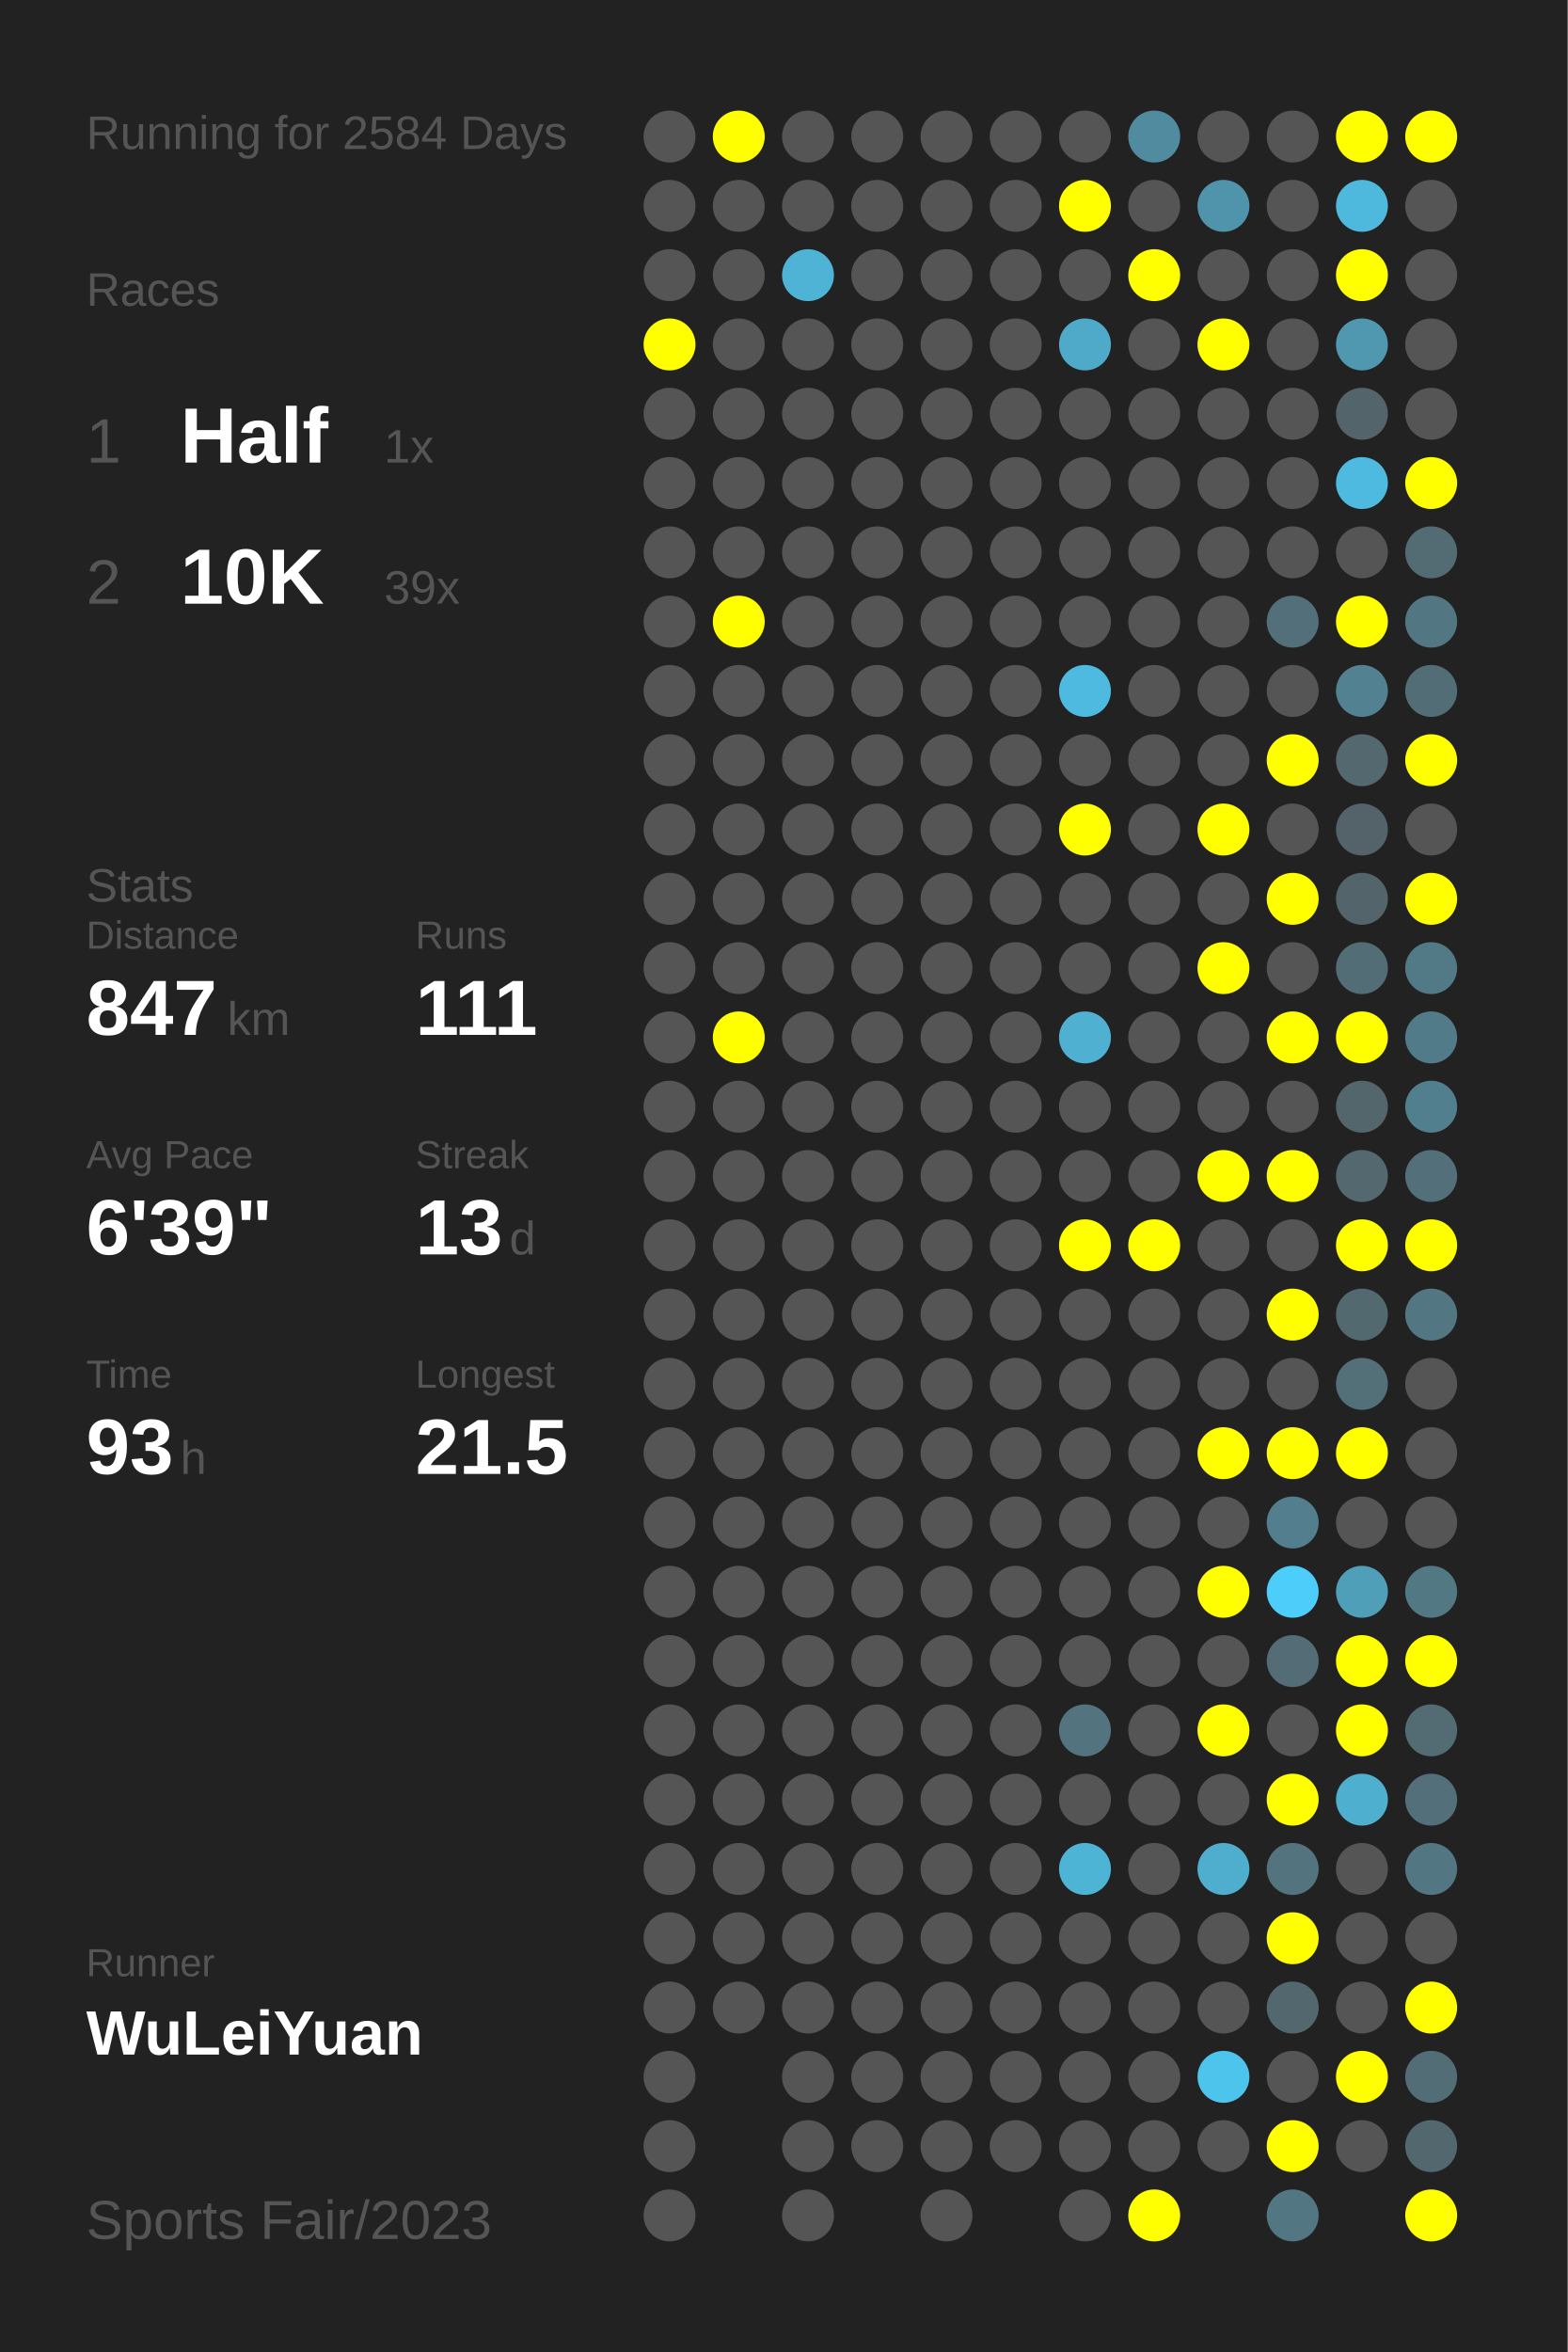
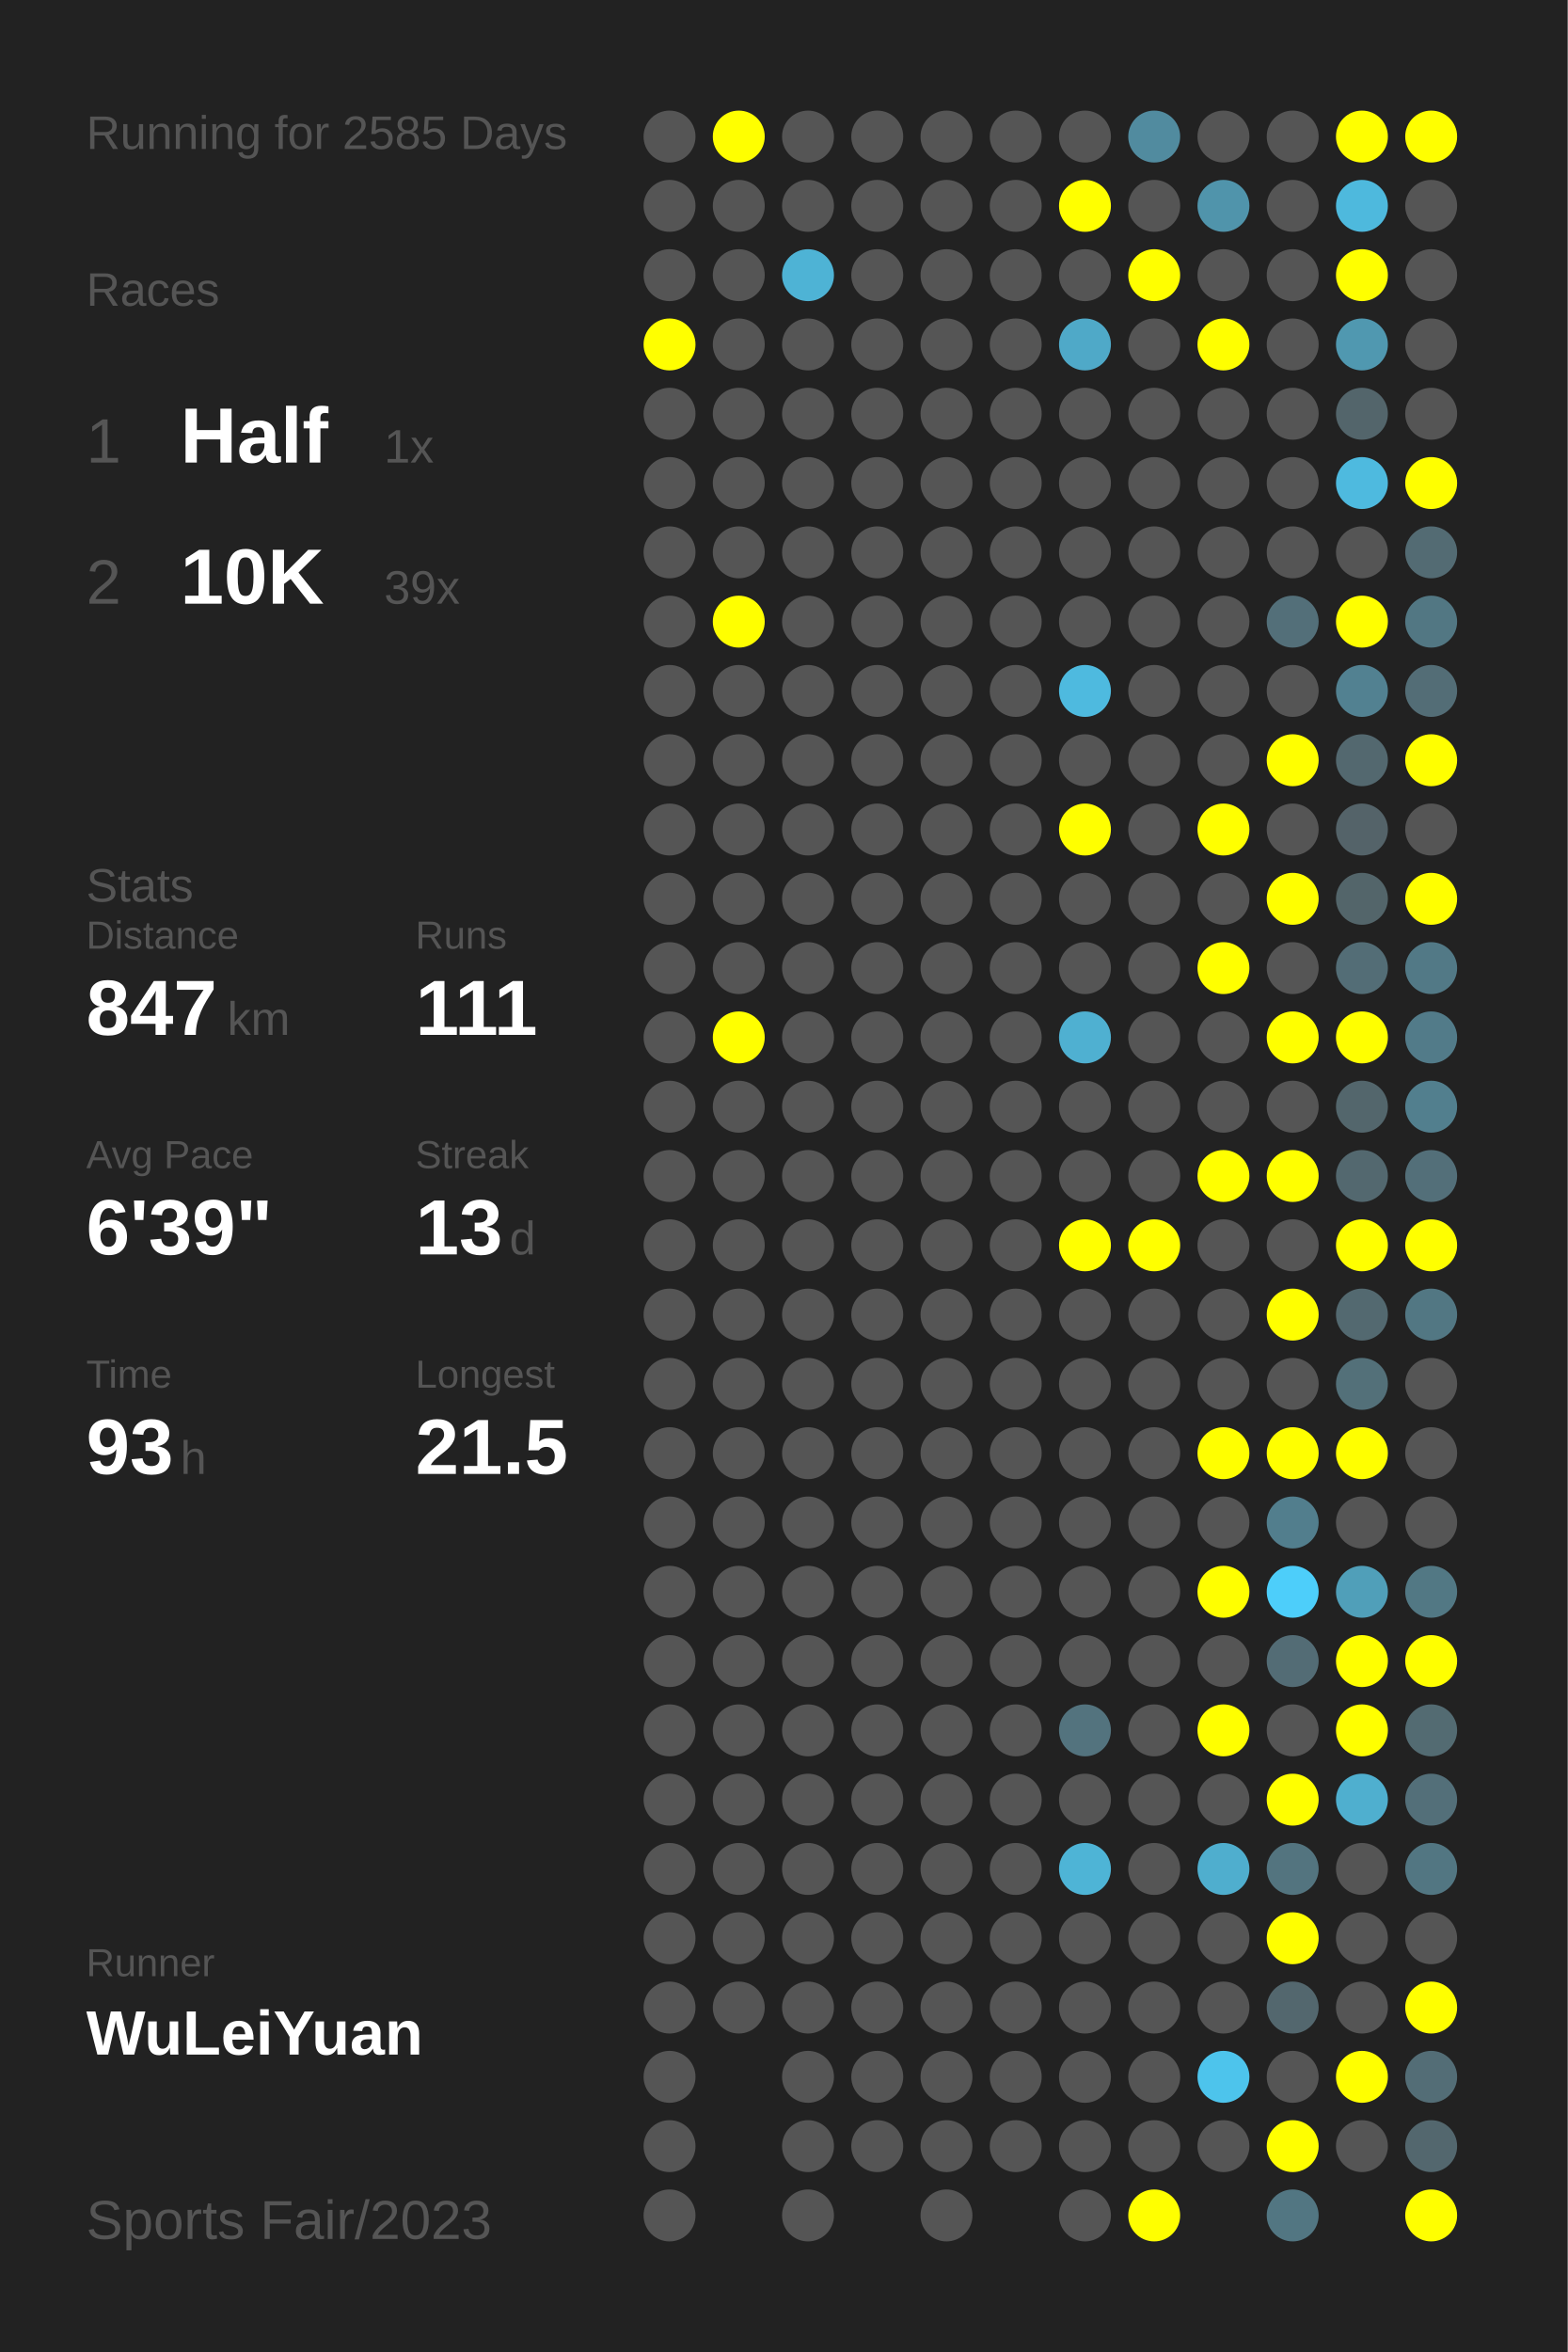
<svg xmlns="http://www.w3.org/2000/svg" baseProfile="full" height="300mm" version="1.1" viewBox="0,0,200,300" width="200mm">
  <defs />
  <rect fill="#222222" height="300" width="200" x="0" y="0" />
-   <text fill="#555555" style="font-size:6px; font-family:Arial;" x="11" y="19">Running for 2584 Days</text>
+   <text fill="#555555" style="font-size:6px; font-family:Arial;" x="11" y="19">Running for 2585 Days</text>
  <text fill="#555555" style="font-size:6px; font-family:Arial;" x="11" y="39">Races</text>
  <text fill="#555555" style="font-size:8px; font-family:Arial;" x="11" y="59">1</text>
  <text fill="#FFFFFF" style="font-size:10px; font-family:Arial; font-weight:bold;" x="23" y="59">Half</text>
  <text fill="#555555" style="font-size:6px; font-family:Arial;" x="49" y="59">1x</text>
  <text fill="#555555" style="font-size:8px; font-family:Arial;" x="11" y="77">2</text>
  <text fill="#FFFFFF" style="font-size:10px; font-family:Arial; font-weight:bold;" x="23" y="77">10K</text>
  <text fill="#555555" style="font-size:6px; font-family:Arial;" x="49" y="77">39x</text>
  <text fill="#555555" style="font-size:6px; font-family:Arial;" x="11" y="115">Stats</text>
  <text fill="#555555" style="font-size:5px; font-family:Arial;" x="11" y="121">Distance</text>
  <text fill="#FFFFFF" style="font-size:10px; font-family:Arial; font-weight:bold;" x="11" y="132">847</text>
  <text fill="#555555" style="font-size:6px; font-family:Arial;" x="29" y="132">km</text>
  <text fill="#555555" style="font-size:5px; font-family:Arial;" x="53" y="121">Runs</text>
  <text fill="#FFFFFF" style="font-size:10px; font-family:Arial; font-weight:bold;" x="53" y="132">111</text>
  <text fill="#555555" style="font-size:5px; font-family:Arial;" x="11" y="149">Avg Pace</text>
  <text fill="#FFFFFF" style="font-size:10px; font-family:Arial; font-weight:bold;" x="11" y="160">6'39"</text>
  <text fill="#555555" style="font-size:5px; font-family:Arial;" x="53" y="149">Streak</text>
  <text fill="#FFFFFF" style="font-size:10px; font-family:Arial; font-weight:bold;" x="53" y="160">13</text>
  <text fill="#555555" style="font-size:6px; font-family:Arial;" x="65" y="160">d</text>
  <text fill="#555555" style="font-size:5px; font-family:Arial;" x="11" y="177">Time</text>
  <text fill="#FFFFFF" style="font-size:10px; font-family:Arial; font-weight:bold;" x="11" y="188">93</text>
  <text fill="#555555" style="font-size:6px; font-family:Arial;" x="23" y="188">h</text>
  <text fill="#555555" style="font-size:5px; font-family:Arial;" x="53" y="177">Longest</text>
  <text fill="#FFFFFF" style="font-size:10px; font-family:Arial; font-weight:bold;" x="53" y="188">21.5</text>
  <text fill="#555555" style="font-size:5px; font-family:Arial;" x="11" y="252.065">Runner</text>
  <text fill="#FFFFFF" style="font-size:8px; font-family:Arial; font-weight:bold;" x="11" y="262.065">WuLeiYuan</text>
  <text fill="#555555" style="font-size:7px; font-family:Arial;" x="11" y="285.581">Sports Fair/2023</text>
  <circle cx="85.417" cy="17.419" fill="#555555" r="3.312" />
  <circle cx="85.417" cy="26.258" fill="#555555" r="3.312" />
  <circle cx="85.417" cy="35.097" fill="#555555" r="3.312" />
  <circle cx="85.417" cy="43.935" fill="#FFFF00" r="3.312" />
  <circle cx="85.417" cy="52.774" fill="#555555" r="3.312" />
  <circle cx="85.417" cy="61.613" fill="#555555" r="3.312" />
  <circle cx="85.417" cy="70.452" fill="#555555" r="3.312" />
  <circle cx="85.417" cy="79.29" fill="#555555" r="3.312" />
  <circle cx="85.417" cy="88.129" fill="#555555" r="3.312" />
  <circle cx="85.417" cy="96.968" fill="#555555" r="3.312" />
  <circle cx="85.417" cy="105.806" fill="#555555" r="3.312" />
  <circle cx="85.417" cy="114.645" fill="#555555" r="3.312" />
  <circle cx="85.417" cy="123.484" fill="#555555" r="3.312" />
  <circle cx="85.417" cy="132.323" fill="#555555" r="3.312" />
  <circle cx="85.417" cy="141.161" fill="#555555" r="3.312" />
  <circle cx="85.417" cy="150" fill="#555555" r="3.312" />
  <circle cx="85.417" cy="158.839" fill="#555555" r="3.312" />
  <circle cx="85.417" cy="167.677" fill="#555555" r="3.312" />
  <circle cx="85.417" cy="176.516" fill="#555555" r="3.312" />
  <circle cx="85.417" cy="185.355" fill="#555555" r="3.312" />
  <circle cx="85.417" cy="194.194" fill="#555555" r="3.312" />
  <circle cx="85.417" cy="203.032" fill="#555555" r="3.312" />
  <circle cx="85.417" cy="211.871" fill="#555555" r="3.312" />
  <circle cx="85.417" cy="220.71" fill="#555555" r="3.312" />
  <circle cx="85.417" cy="229.548" fill="#555555" r="3.312" />
  <circle cx="85.417" cy="238.387" fill="#555555" r="3.312" />
  <circle cx="85.417" cy="247.226" fill="#555555" r="3.312" />
  <circle cx="85.417" cy="256.065" fill="#555555" r="3.312" />
  <circle cx="85.417" cy="264.903" fill="#555555" r="3.312" />
  <circle cx="85.417" cy="273.742" fill="#555555" r="3.312" />
  <circle cx="85.417" cy="282.581" fill="#555555" r="3.312" />
  <circle cx="94.25" cy="17.419" fill="#FFFF00" r="3.312" />
  <circle cx="94.25" cy="26.258" fill="#555555" r="3.312" />
  <circle cx="94.25" cy="35.097" fill="#555555" r="3.312" />
  <circle cx="94.25" cy="43.935" fill="#555555" r="3.312" />
  <circle cx="94.25" cy="52.774" fill="#555555" r="3.312" />
  <circle cx="94.25" cy="61.613" fill="#555555" r="3.312" />
  <circle cx="94.25" cy="70.452" fill="#555555" r="3.312" />
  <circle cx="94.25" cy="79.29" fill="#FFFF00" r="3.312" />
  <circle cx="94.25" cy="88.129" fill="#555555" r="3.312" />
  <circle cx="94.25" cy="96.968" fill="#555555" r="3.312" />
  <circle cx="94.25" cy="105.806" fill="#555555" r="3.312" />
  <circle cx="94.25" cy="114.645" fill="#555555" r="3.312" />
  <circle cx="94.25" cy="123.484" fill="#555555" r="3.312" />
  <circle cx="94.25" cy="132.323" fill="#FFFF00" r="3.312" />
  <circle cx="94.25" cy="141.161" fill="#555555" r="3.312" />
  <circle cx="94.25" cy="150" fill="#555555" r="3.312" />
  <circle cx="94.25" cy="158.839" fill="#555555" r="3.312" />
  <circle cx="94.25" cy="167.677" fill="#555555" r="3.312" />
  <circle cx="94.25" cy="176.516" fill="#555555" r="3.312" />
  <circle cx="94.25" cy="185.355" fill="#555555" r="3.312" />
  <circle cx="94.25" cy="194.194" fill="#555555" r="3.312" />
  <circle cx="94.25" cy="203.032" fill="#555555" r="3.312" />
  <circle cx="94.25" cy="211.871" fill="#555555" r="3.312" />
  <circle cx="94.25" cy="220.71" fill="#555555" r="3.312" />
  <circle cx="94.25" cy="229.548" fill="#555555" r="3.312" />
  <circle cx="94.25" cy="238.387" fill="#555555" r="3.312" />
  <circle cx="94.25" cy="247.226" fill="#555555" r="3.312" />
  <circle cx="94.25" cy="256.065" fill="#555555" r="3.312" />
  <circle cx="103.083" cy="17.419" fill="#555555" r="3.312" />
  <circle cx="103.083" cy="26.258" fill="#555555" r="3.312" />
  <circle cx="103.083" cy="35.097" fill="#4eb3d5" r="3.312" />
  <circle cx="103.083" cy="43.935" fill="#555555" r="3.312" />
  <circle cx="103.083" cy="52.774" fill="#555555" r="3.312" />
  <circle cx="103.083" cy="61.613" fill="#555555" r="3.312" />
  <circle cx="103.083" cy="70.452" fill="#555555" r="3.312" />
  <circle cx="103.083" cy="79.29" fill="#555555" r="3.312" />
  <circle cx="103.083" cy="88.129" fill="#555555" r="3.312" />
  <circle cx="103.083" cy="96.968" fill="#555555" r="3.312" />
  <circle cx="103.083" cy="105.806" fill="#555555" r="3.312" />
  <circle cx="103.083" cy="114.645" fill="#555555" r="3.312" />
  <circle cx="103.083" cy="123.484" fill="#555555" r="3.312" />
  <circle cx="103.083" cy="132.323" fill="#555555" r="3.312" />
  <circle cx="103.083" cy="141.161" fill="#555555" r="3.312" />
  <circle cx="103.083" cy="150" fill="#555555" r="3.312" />
  <circle cx="103.083" cy="158.839" fill="#555555" r="3.312" />
  <circle cx="103.083" cy="167.677" fill="#555555" r="3.312" />
  <circle cx="103.083" cy="176.516" fill="#555555" r="3.312" />
  <circle cx="103.083" cy="185.355" fill="#555555" r="3.312" />
  <circle cx="103.083" cy="194.194" fill="#555555" r="3.312" />
  <circle cx="103.083" cy="203.032" fill="#555555" r="3.312" />
  <circle cx="103.083" cy="211.871" fill="#555555" r="3.312" />
  <circle cx="103.083" cy="220.71" fill="#555555" r="3.312" />
  <circle cx="103.083" cy="229.548" fill="#555555" r="3.312" />
  <circle cx="103.083" cy="238.387" fill="#555555" r="3.312" />
  <circle cx="103.083" cy="247.226" fill="#555555" r="3.312" />
  <circle cx="103.083" cy="256.065" fill="#555555" r="3.312" />
  <circle cx="103.083" cy="264.903" fill="#555555" r="3.312" />
  <circle cx="103.083" cy="273.742" fill="#555555" r="3.312" />
  <circle cx="103.083" cy="282.581" fill="#555555" r="3.312" />
  <circle cx="111.917" cy="17.419" fill="#555555" r="3.312" />
  <circle cx="111.917" cy="26.258" fill="#555555" r="3.312" />
  <circle cx="111.917" cy="35.097" fill="#555555" r="3.312" />
  <circle cx="111.917" cy="43.935" fill="#555555" r="3.312" />
  <circle cx="111.917" cy="52.774" fill="#555555" r="3.312" />
  <circle cx="111.917" cy="61.613" fill="#555555" r="3.312" />
  <circle cx="111.917" cy="70.452" fill="#555555" r="3.312" />
  <circle cx="111.917" cy="79.29" fill="#555555" r="3.312" />
  <circle cx="111.917" cy="88.129" fill="#555555" r="3.312" />
  <circle cx="111.917" cy="96.968" fill="#555555" r="3.312" />
  <circle cx="111.917" cy="105.806" fill="#555555" r="3.312" />
  <circle cx="111.917" cy="114.645" fill="#555555" r="3.312" />
  <circle cx="111.917" cy="123.484" fill="#555555" r="3.312" />
  <circle cx="111.917" cy="132.323" fill="#555555" r="3.312" />
  <circle cx="111.917" cy="141.161" fill="#555555" r="3.312" />
  <circle cx="111.917" cy="150" fill="#555555" r="3.312" />
  <circle cx="111.917" cy="158.839" fill="#555555" r="3.312" />
  <circle cx="111.917" cy="167.677" fill="#555555" r="3.312" />
  <circle cx="111.917" cy="176.516" fill="#555555" r="3.312" />
  <circle cx="111.917" cy="185.355" fill="#555555" r="3.312" />
  <circle cx="111.917" cy="194.194" fill="#555555" r="3.312" />
  <circle cx="111.917" cy="203.032" fill="#555555" r="3.312" />
  <circle cx="111.917" cy="211.871" fill="#555555" r="3.312" />
  <circle cx="111.917" cy="220.71" fill="#555555" r="3.312" />
  <circle cx="111.917" cy="229.548" fill="#555555" r="3.312" />
  <circle cx="111.917" cy="238.387" fill="#555555" r="3.312" />
  <circle cx="111.917" cy="247.226" fill="#555555" r="3.312" />
  <circle cx="111.917" cy="256.065" fill="#555555" r="3.312" />
  <circle cx="111.917" cy="264.903" fill="#555555" r="3.312" />
  <circle cx="111.917" cy="273.742" fill="#555555" r="3.312" />
  <circle cx="120.75" cy="17.419" fill="#555555" r="3.312" />
  <circle cx="120.75" cy="26.258" fill="#555555" r="3.312" />
  <circle cx="120.75" cy="35.097" fill="#555555" r="3.312" />
  <circle cx="120.75" cy="43.935" fill="#555555" r="3.312" />
  <circle cx="120.75" cy="52.774" fill="#555555" r="3.312" />
  <circle cx="120.75" cy="61.613" fill="#555555" r="3.312" />
  <circle cx="120.75" cy="70.452" fill="#555555" r="3.312" />
  <circle cx="120.75" cy="79.29" fill="#555555" r="3.312" />
  <circle cx="120.75" cy="88.129" fill="#555555" r="3.312" />
  <circle cx="120.75" cy="96.968" fill="#555555" r="3.312" />
  <circle cx="120.75" cy="105.806" fill="#555555" r="3.312" />
  <circle cx="120.75" cy="114.645" fill="#555555" r="3.312" />
  <circle cx="120.75" cy="123.484" fill="#555555" r="3.312" />
  <circle cx="120.75" cy="132.323" fill="#555555" r="3.312" />
  <circle cx="120.75" cy="141.161" fill="#555555" r="3.312" />
  <circle cx="120.75" cy="150" fill="#555555" r="3.312" />
  <circle cx="120.75" cy="158.839" fill="#555555" r="3.312" />
  <circle cx="120.75" cy="167.677" fill="#555555" r="3.312" />
  <circle cx="120.75" cy="176.516" fill="#555555" r="3.312" />
  <circle cx="120.75" cy="185.355" fill="#555555" r="3.312" />
  <circle cx="120.75" cy="194.194" fill="#555555" r="3.312" />
  <circle cx="120.75" cy="203.032" fill="#555555" r="3.312" />
  <circle cx="120.75" cy="211.871" fill="#555555" r="3.312" />
  <circle cx="120.75" cy="220.71" fill="#555555" r="3.312" />
  <circle cx="120.75" cy="229.548" fill="#555555" r="3.312" />
  <circle cx="120.75" cy="238.387" fill="#555555" r="3.312" />
  <circle cx="120.75" cy="247.226" fill="#555555" r="3.312" />
  <circle cx="120.75" cy="256.065" fill="#555555" r="3.312" />
  <circle cx="120.75" cy="264.903" fill="#555555" r="3.312" />
  <circle cx="120.75" cy="273.742" fill="#555555" r="3.312" />
  <circle cx="120.75" cy="282.581" fill="#555555" r="3.312" />
  <circle cx="129.583" cy="17.419" fill="#555555" r="3.312" />
  <circle cx="129.583" cy="26.258" fill="#555555" r="3.312" />
  <circle cx="129.583" cy="35.097" fill="#555555" r="3.312" />
  <circle cx="129.583" cy="43.935" fill="#555555" r="3.312" />
  <circle cx="129.583" cy="52.774" fill="#555555" r="3.312" />
  <circle cx="129.583" cy="61.613" fill="#555555" r="3.312" />
  <circle cx="129.583" cy="70.452" fill="#555555" r="3.312" />
  <circle cx="129.583" cy="79.29" fill="#555555" r="3.312" />
  <circle cx="129.583" cy="88.129" fill="#555555" r="3.312" />
  <circle cx="129.583" cy="96.968" fill="#555555" r="3.312" />
  <circle cx="129.583" cy="105.806" fill="#555555" r="3.312" />
  <circle cx="129.583" cy="114.645" fill="#555555" r="3.312" />
  <circle cx="129.583" cy="123.484" fill="#555555" r="3.312" />
  <circle cx="129.583" cy="132.323" fill="#555555" r="3.312" />
  <circle cx="129.583" cy="141.161" fill="#555555" r="3.312" />
  <circle cx="129.583" cy="150" fill="#555555" r="3.312" />
  <circle cx="129.583" cy="158.839" fill="#555555" r="3.312" />
  <circle cx="129.583" cy="167.677" fill="#555555" r="3.312" />
  <circle cx="129.583" cy="176.516" fill="#555555" r="3.312" />
  <circle cx="129.583" cy="185.355" fill="#555555" r="3.312" />
  <circle cx="129.583" cy="194.194" fill="#555555" r="3.312" />
  <circle cx="129.583" cy="203.032" fill="#555555" r="3.312" />
  <circle cx="129.583" cy="211.871" fill="#555555" r="3.312" />
  <circle cx="129.583" cy="220.71" fill="#555555" r="3.312" />
  <circle cx="129.583" cy="229.548" fill="#555555" r="3.312" />
  <circle cx="129.583" cy="238.387" fill="#555555" r="3.312" />
  <circle cx="129.583" cy="247.226" fill="#555555" r="3.312" />
  <circle cx="129.583" cy="256.065" fill="#555555" r="3.312" />
  <circle cx="129.583" cy="264.903" fill="#555555" r="3.312" />
  <circle cx="129.583" cy="273.742" fill="#555555" r="3.312" />
  <circle cx="138.417" cy="17.419" fill="#555555" r="3.312" />
  <circle cx="138.417" cy="26.258" fill="#FFFF00" r="3.312" />
  <circle cx="138.417" cy="35.097" fill="#555555" r="3.312" />
  <circle cx="138.417" cy="43.935" fill="#4fa9c8" r="3.312" />
  <circle cx="138.417" cy="52.774" fill="#555555" r="3.312" />
  <circle cx="138.417" cy="61.613" fill="#555555" r="3.312" />
  <circle cx="138.417" cy="70.452" fill="#555555" r="3.312" />
  <circle cx="138.417" cy="79.29" fill="#555555" r="3.312" />
  <circle cx="138.417" cy="88.129" fill="#4ebadf" r="3.312" />
  <circle cx="138.417" cy="96.968" fill="#555555" r="3.312" />
  <circle cx="138.417" cy="105.806" fill="#FFFF00" r="3.312" />
  <circle cx="138.417" cy="114.645" fill="#555555" r="3.312" />
  <circle cx="138.417" cy="123.484" fill="#555555" r="3.312" />
  <circle cx="138.417" cy="132.323" fill="#4fb0d1" r="3.312" />
  <circle cx="138.417" cy="141.161" fill="#555555" r="3.312" />
  <circle cx="138.417" cy="150" fill="#555555" r="3.312" />
  <circle cx="138.417" cy="158.839" fill="#FFFF00" r="3.312" />
  <circle cx="138.417" cy="167.677" fill="#555555" r="3.312" />
  <circle cx="138.417" cy="176.516" fill="#555555" r="3.312" />
  <circle cx="138.417" cy="185.355" fill="#555555" r="3.312" />
  <circle cx="138.417" cy="194.194" fill="#555555" r="3.312" />
  <circle cx="138.417" cy="203.032" fill="#555555" r="3.312" />
  <circle cx="138.417" cy="211.871" fill="#555555" r="3.312" />
  <circle cx="138.417" cy="220.71" fill="#53737e" r="3.312" />
  <circle cx="138.417" cy="229.548" fill="#555555" r="3.312" />
  <circle cx="138.417" cy="238.387" fill="#4eb4d6" r="3.312" />
  <circle cx="138.417" cy="247.226" fill="#555555" r="3.312" />
  <circle cx="138.417" cy="256.065" fill="#555555" r="3.312" />
  <circle cx="138.417" cy="264.903" fill="#555555" r="3.312" />
  <circle cx="138.417" cy="273.742" fill="#555555" r="3.312" />
  <circle cx="138.417" cy="282.581" fill="#555555" r="3.312" />
  <circle cx="147.25" cy="17.419" fill="#518b9f" r="3.312" />
  <circle cx="147.25" cy="26.258" fill="#555555" r="3.312" />
  <circle cx="147.25" cy="35.097" fill="#FFFF00" r="3.312" />
  <circle cx="147.25" cy="43.935" fill="#555555" r="3.312" />
  <circle cx="147.25" cy="52.774" fill="#555555" r="3.312" />
  <circle cx="147.25" cy="61.613" fill="#555555" r="3.312" />
  <circle cx="147.25" cy="70.452" fill="#555555" r="3.312" />
  <circle cx="147.25" cy="79.29" fill="#555555" r="3.312" />
  <circle cx="147.25" cy="88.129" fill="#555555" r="3.312" />
  <circle cx="147.25" cy="96.968" fill="#555555" r="3.312" />
  <circle cx="147.25" cy="105.806" fill="#555555" r="3.312" />
  <circle cx="147.25" cy="114.645" fill="#555555" r="3.312" />
  <circle cx="147.25" cy="123.484" fill="#555555" r="3.312" />
  <circle cx="147.25" cy="132.323" fill="#555555" r="3.312" />
  <circle cx="147.25" cy="141.161" fill="#555555" r="3.312" />
  <circle cx="147.25" cy="150" fill="#555555" r="3.312" />
  <circle cx="147.25" cy="158.839" fill="#FFFF00" r="3.312" />
  <circle cx="147.25" cy="167.677" fill="#555555" r="3.312" />
  <circle cx="147.25" cy="176.516" fill="#555555" r="3.312" />
  <circle cx="147.25" cy="185.355" fill="#555555" r="3.312" />
  <circle cx="147.25" cy="194.194" fill="#555555" r="3.312" />
  <circle cx="147.25" cy="203.032" fill="#555555" r="3.312" />
  <circle cx="147.25" cy="211.871" fill="#555555" r="3.312" />
  <circle cx="147.25" cy="220.71" fill="#555555" r="3.312" />
  <circle cx="147.25" cy="229.548" fill="#555555" r="3.312" />
  <circle cx="147.25" cy="238.387" fill="#555555" r="3.312" />
  <circle cx="147.25" cy="247.226" fill="#555555" r="3.312" />
  <circle cx="147.25" cy="256.065" fill="#555555" r="3.312" />
  <circle cx="147.25" cy="264.903" fill="#555555" r="3.312" />
  <circle cx="147.25" cy="273.742" fill="#555555" r="3.312" />
  <circle cx="147.25" cy="282.581" fill="#FFFF00" r="3.312" />
  <circle cx="156.083" cy="17.419" fill="#555555" r="3.312" />
  <circle cx="156.083" cy="26.258" fill="#5094ab" r="3.312" />
  <circle cx="156.083" cy="35.097" fill="#555555" r="3.312" />
  <circle cx="156.083" cy="43.935" fill="#FFFF00" r="3.312" />
  <circle cx="156.083" cy="52.774" fill="#555555" r="3.312" />
  <circle cx="156.083" cy="61.613" fill="#555555" r="3.312" />
  <circle cx="156.083" cy="70.452" fill="#555555" r="3.312" />
  <circle cx="156.083" cy="79.29" fill="#555555" r="3.312" />
  <circle cx="156.083" cy="88.129" fill="#555555" r="3.312" />
  <circle cx="156.083" cy="96.968" fill="#555555" r="3.312" />
  <circle cx="156.083" cy="105.806" fill="#FFFF00" r="3.312" />
  <circle cx="156.083" cy="114.645" fill="#555555" r="3.312" />
  <circle cx="156.083" cy="123.484" fill="#FFFF00" r="3.312" />
  <circle cx="156.083" cy="132.323" fill="#555555" r="3.312" />
  <circle cx="156.083" cy="141.161" fill="#555555" r="3.312" />
  <circle cx="156.083" cy="150" fill="#FFFF00" r="3.312" />
  <circle cx="156.083" cy="158.839" fill="#555555" r="3.312" />
  <circle cx="156.083" cy="167.677" fill="#555555" r="3.312" />
  <circle cx="156.083" cy="176.516" fill="#555555" r="3.312" />
  <circle cx="156.083" cy="185.355" fill="#FFFF00" r="3.312" />
  <circle cx="156.083" cy="194.194" fill="#555555" r="3.312" />
  <circle cx="156.083" cy="203.032" fill="#FFFF00" r="3.312" />
  <circle cx="156.083" cy="211.871" fill="#555555" r="3.312" />
  <circle cx="156.083" cy="220.71" fill="#FFFF00" r="3.312" />
  <circle cx="156.083" cy="229.548" fill="#555555" r="3.312" />
  <circle cx="156.083" cy="238.387" fill="#4faece" r="3.312" />
  <circle cx="156.083" cy="247.226" fill="#555555" r="3.312" />
  <circle cx="156.083" cy="256.065" fill="#555555" r="3.312" />
  <circle cx="156.083" cy="264.903" fill="#4dc4ec" r="3.312" />
  <circle cx="156.083" cy="273.742" fill="#555555" r="3.312" />
  <circle cx="164.917" cy="17.419" fill="#555555" r="3.312" />
  <circle cx="164.917" cy="26.258" fill="#555555" r="3.312" />
  <circle cx="164.917" cy="35.097" fill="#555555" r="3.312" />
  <circle cx="164.917" cy="43.935" fill="#555555" r="3.312" />
  <circle cx="164.917" cy="52.774" fill="#555555" r="3.312" />
  <circle cx="164.917" cy="61.613" fill="#555555" r="3.312" />
  <circle cx="164.917" cy="70.452" fill="#555555" r="3.312" />
  <circle cx="164.917" cy="79.29" fill="#536f79" r="3.312" />
  <circle cx="164.917" cy="88.129" fill="#555555" r="3.312" />
  <circle cx="164.917" cy="96.968" fill="#FFFF00" r="3.312" />
  <circle cx="164.917" cy="105.806" fill="#555555" r="3.312" />
  <circle cx="164.917" cy="114.645" fill="#FFFF00" r="3.312" />
  <circle cx="164.917" cy="123.484" fill="#555555" r="3.312" />
  <circle cx="164.917" cy="132.323" fill="#FFFF00" r="3.312" />
  <circle cx="164.917" cy="141.161" fill="#555555" r="3.312" />
  <circle cx="164.917" cy="150" fill="#FFFF00" r="3.312" />
  <circle cx="164.917" cy="158.839" fill="#555555" r="3.312" />
  <circle cx="164.917" cy="167.677" fill="#FFFF00" r="3.312" />
  <circle cx="164.917" cy="176.516" fill="#555555" r="3.312" />
  <circle cx="164.917" cy="185.355" fill="#FFFF00" r="3.312" />
  <circle cx="164.917" cy="194.194" fill="#527e8d" r="3.312" />
  <circle cx="164.917" cy="203.032" fill="#4dcefa" r="3.312" />
  <circle cx="164.917" cy="211.871" fill="#536c75" r="3.312" />
  <circle cx="164.917" cy="220.71" fill="#555555" r="3.312" />
  <circle cx="164.917" cy="229.548" fill="#FFFF00" r="3.312" />
  <circle cx="164.917" cy="238.387" fill="#53747f" r="3.312" />
  <circle cx="164.917" cy="247.226" fill="#FFFF00" r="3.312" />
  <circle cx="164.917" cy="256.065" fill="#53676e" r="3.312" />
  <circle cx="164.917" cy="264.903" fill="#555555" r="3.312" />
  <circle cx="164.917" cy="273.742" fill="#FFFF00" r="3.312" />
  <circle cx="164.917" cy="282.581" fill="#527682" r="3.312" />
  <circle cx="173.75" cy="17.419" fill="#FFFF00" r="3.312" />
  <circle cx="173.75" cy="26.258" fill="#4eb9dd" r="3.312" />
  <circle cx="173.75" cy="35.097" fill="#FFFF00" r="3.312" />
  <circle cx="173.75" cy="43.935" fill="#5098b0" r="3.312" />
  <circle cx="173.75" cy="52.774" fill="#53656b" r="3.312" />
  <circle cx="173.75" cy="61.613" fill="#4ebadf" r="3.312" />
  <circle cx="173.75" cy="70.452" fill="#555555" r="3.312" />
  <circle cx="173.75" cy="79.29" fill="#FFFF00" r="3.312" />
  <circle cx="173.75" cy="88.129" fill="#528191" r="3.312" />
  <circle cx="173.75" cy="96.968" fill="#53686f" r="3.312" />
  <circle cx="173.75" cy="105.806" fill="#546369" r="3.312" />
  <circle cx="173.75" cy="114.645" fill="#53656a" r="3.312" />
  <circle cx="173.75" cy="123.484" fill="#536d76" r="3.312" />
  <circle cx="173.75" cy="132.323" fill="#FFFF00" r="3.312" />
  <circle cx="173.75" cy="141.161" fill="#53666c" r="3.312" />
  <circle cx="173.75" cy="150" fill="#53686f" r="3.312" />
  <circle cx="173.75" cy="158.839" fill="#FFFF00" r="3.312" />
  <circle cx="173.75" cy="167.677" fill="#536970" r="3.312" />
  <circle cx="173.75" cy="176.516" fill="#537079" r="3.312" />
  <circle cx="173.75" cy="185.355" fill="#FFFF00" r="3.312" />
  <circle cx="173.75" cy="194.194" fill="#555555" r="3.312" />
  <circle cx="173.75" cy="203.032" fill="#509fb9" r="3.312" />
  <circle cx="173.75" cy="211.871" fill="#FFFF00" r="3.312" />
  <circle cx="173.75" cy="220.71" fill="#FFFF00" r="3.312" />
  <circle cx="173.75" cy="229.548" fill="#4fafcf" r="3.312" />
  <circle cx="173.75" cy="238.387" fill="#555555" r="3.312" />
  <circle cx="173.75" cy="247.226" fill="#555555" r="3.312" />
  <circle cx="173.75" cy="256.065" fill="#555555" r="3.312" />
  <circle cx="173.75" cy="264.903" fill="#FFFF00" r="3.312" />
  <circle cx="173.75" cy="273.742" fill="#555555" r="3.312" />
  <circle cx="182.583" cy="17.419" fill="#FFFF00" r="3.312" />
  <circle cx="182.583" cy="26.258" fill="#555555" r="3.312" />
  <circle cx="182.583" cy="35.097" fill="#555555" r="3.312" />
  <circle cx="182.583" cy="43.935" fill="#555555" r="3.312" />
  <circle cx="182.583" cy="52.774" fill="#555555" r="3.312" />
  <circle cx="182.583" cy="61.613" fill="#FFFF00" r="3.312" />
  <circle cx="182.583" cy="70.452" fill="#536b73" r="3.312" />
  <circle cx="182.583" cy="79.29" fill="#527783" r="3.312" />
  <circle cx="182.583" cy="88.129" fill="#536d76" r="3.312" />
  <circle cx="182.583" cy="96.968" fill="#FFFF00" r="3.312" />
  <circle cx="182.583" cy="105.806" fill="#555555" r="3.312" />
  <circle cx="182.583" cy="114.645" fill="#FFFF00" r="3.312" />
  <circle cx="182.583" cy="123.484" fill="#527986" r="3.312" />
  <circle cx="182.583" cy="132.323" fill="#527b89" r="3.312" />
  <circle cx="182.583" cy="141.161" fill="#527f8e" r="3.312" />
  <circle cx="182.583" cy="150" fill="#536f79" r="3.312" />
  <circle cx="182.583" cy="158.839" fill="#FFFF00" r="3.312" />
  <circle cx="182.583" cy="167.677" fill="#527783" r="3.312" />
  <circle cx="182.583" cy="176.516" fill="#555555" r="3.312" />
  <circle cx="182.583" cy="185.355" fill="#555555" r="3.312" />
  <circle cx="182.583" cy="194.194" fill="#555555" r="3.312" />
  <circle cx="182.583" cy="203.032" fill="#527884" r="3.312" />
  <circle cx="182.583" cy="211.871" fill="#FFFF00" r="3.312" />
  <circle cx="182.583" cy="220.71" fill="#536b72" r="3.312" />
  <circle cx="182.583" cy="229.548" fill="#536f79" r="3.312" />
  <circle cx="182.583" cy="238.387" fill="#527682" r="3.312" />
  <circle cx="182.583" cy="247.226" fill="#555555" r="3.312" />
  <circle cx="182.583" cy="256.065" fill="#FFFF00" r="3.312" />
  <circle cx="182.583" cy="264.903" fill="#536d76" r="3.312" />
  <circle cx="182.583" cy="273.742" fill="#53676e" r="3.312" />
  <circle cx="182.583" cy="282.581" fill="#FFFF00" r="3.312" />
</svg>
